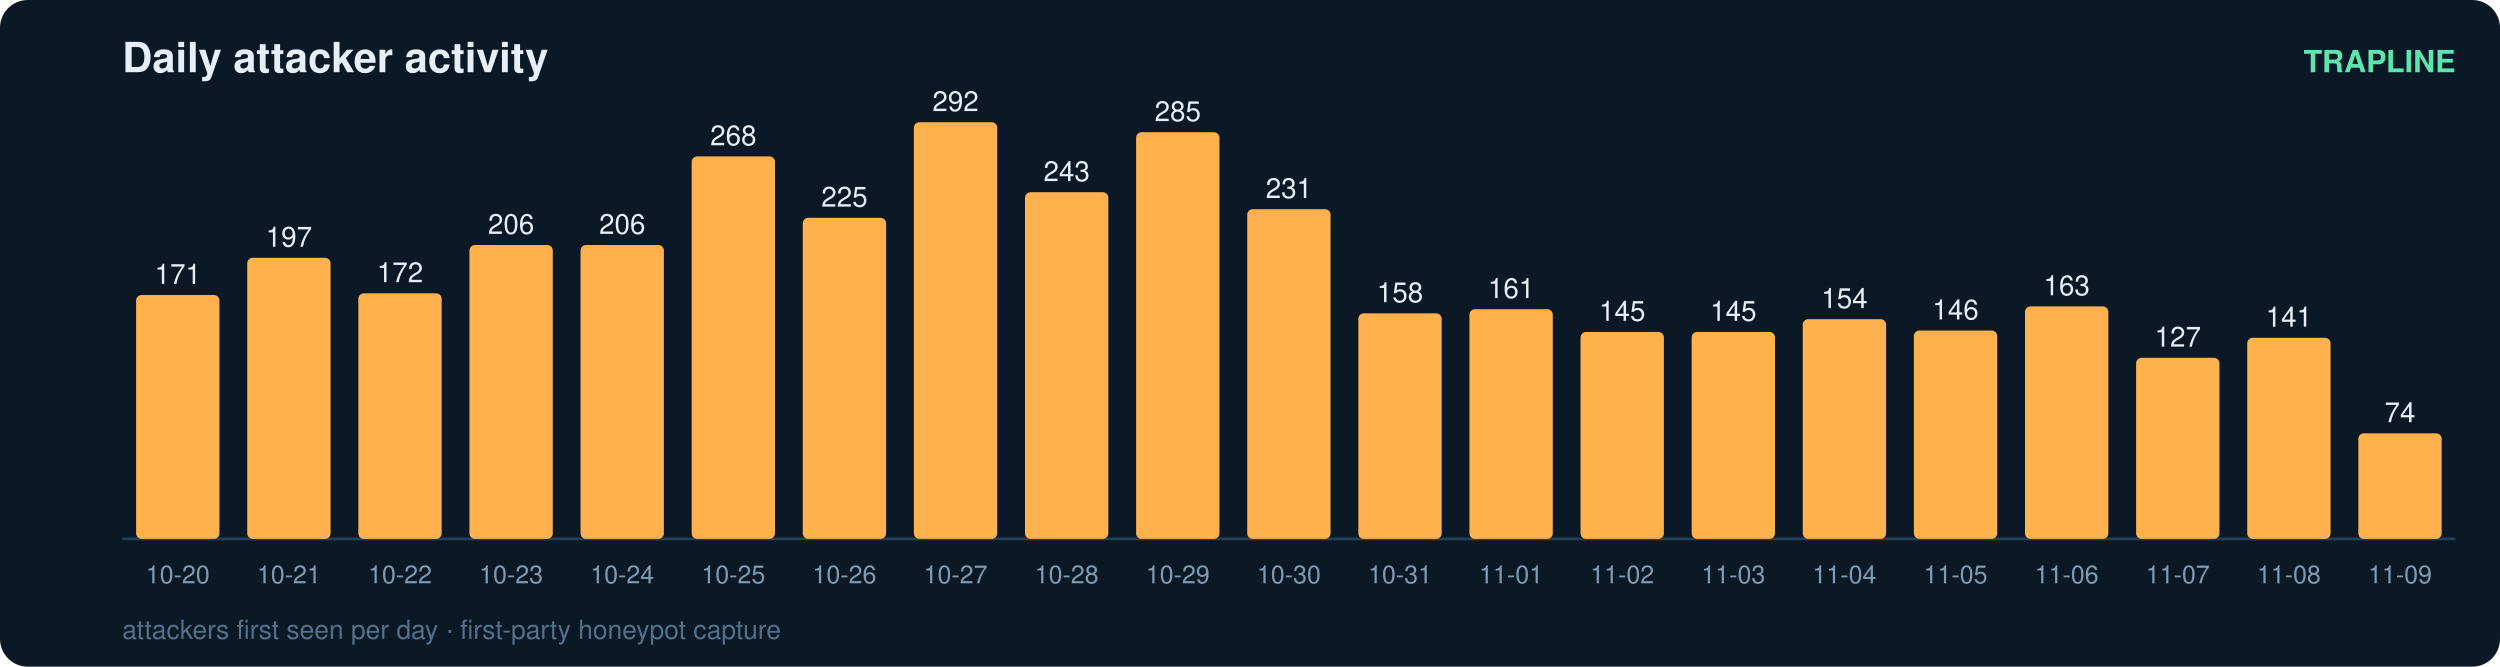
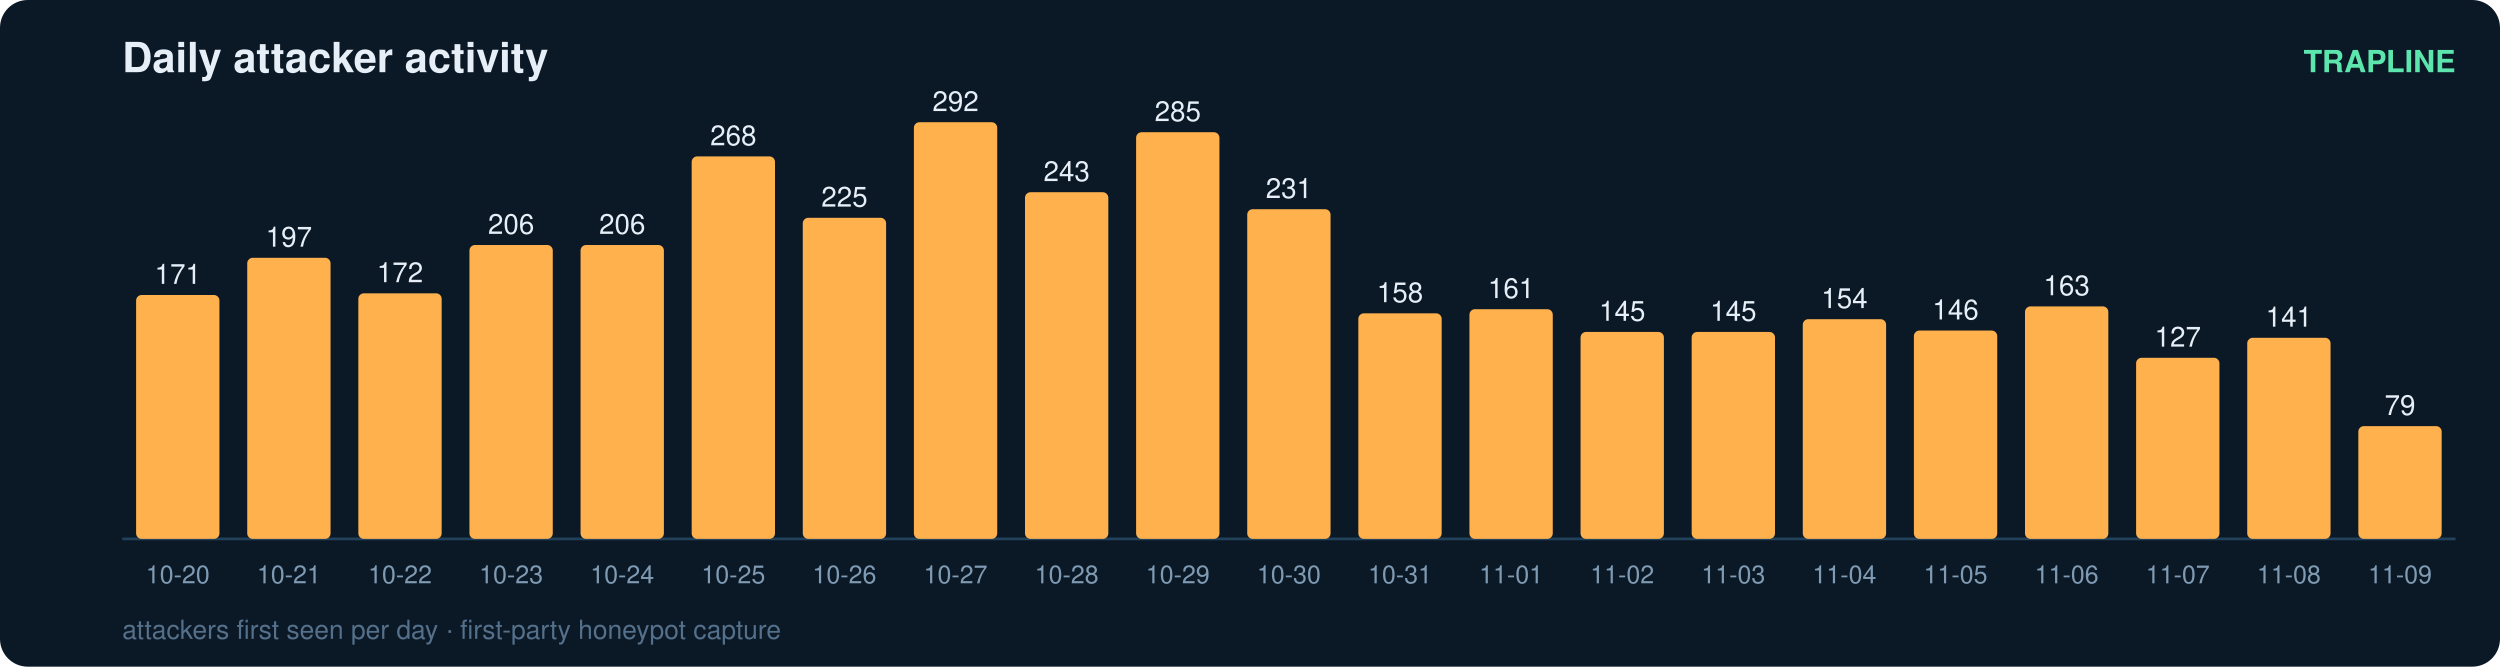
<svg xmlns="http://www.w3.org/2000/svg" width="900" height="240" viewBox="0 0 900 240" font-family="ui-sans-serif,Segoe UI,Helvetica,Arial">
  <rect width="900" height="240" rx="10" fill="#0b1826" />
  <text x="44" y="26" fill="#e6eff7" font-size="15" font-weight="700">Daily attacker activity</text>
  <text x="884" y="26" fill="#5ce6ad" font-size="11" text-anchor="end" font-weight="600">TRAPLINE</text>
  <line x1="44" y1="194" x2="884" y2="194" stroke="#22415a" stroke-width="1" />
  <rect x="49" y="106.2" width="30" height="87.8" rx="2" fill="#ffb14e" />
  <text x="64.0" y="102.2" fill="#e6eff7" font-size="10" text-anchor="middle" font-variant-numeric="tabular-nums">171</text>
  <text x="64.0" y="210.0" fill="#7f9bb3" font-size="9" text-anchor="middle">10-20</text>
  <rect x="89" y="92.8" width="30" height="101.2" rx="2" fill="#ffb14e" />
  <text x="104.0" y="88.8" fill="#e6eff7" font-size="10" text-anchor="middle" font-variant-numeric="tabular-nums">197</text>
  <text x="104.0" y="210.0" fill="#7f9bb3" font-size="9" text-anchor="middle">10-21</text>
  <rect x="129" y="105.6" width="30" height="88.4" rx="2" fill="#ffb14e" />
  <text x="144.0" y="101.6" fill="#e6eff7" font-size="10" text-anchor="middle" font-variant-numeric="tabular-nums">172</text>
  <text x="144.0" y="210.0" fill="#7f9bb3" font-size="9" text-anchor="middle">10-22</text>
  <rect x="169" y="88.2" width="30" height="105.8" rx="2" fill="#ffb14e" />
  <text x="184.0" y="84.2" fill="#e6eff7" font-size="10" text-anchor="middle" font-variant-numeric="tabular-nums">206</text>
  <text x="184.0" y="210.0" fill="#7f9bb3" font-size="9" text-anchor="middle">10-23</text>
  <rect x="209" y="88.2" width="30" height="105.8" rx="2" fill="#ffb14e" />
  <text x="224.0" y="84.2" fill="#e6eff7" font-size="10" text-anchor="middle" font-variant-numeric="tabular-nums">206</text>
  <text x="224.0" y="210.0" fill="#7f9bb3" font-size="9" text-anchor="middle">10-24</text>
  <rect x="249" y="56.3" width="30" height="137.7" rx="2" fill="#ffb14e" />
  <text x="264.0" y="52.3" fill="#e6eff7" font-size="10" text-anchor="middle" font-variant-numeric="tabular-nums">268</text>
  <text x="264.0" y="210.0" fill="#7f9bb3" font-size="9" text-anchor="middle">10-25</text>
  <rect x="289" y="78.4" width="30" height="115.6" rx="2" fill="#ffb14e" />
  <text x="304.0" y="74.4" fill="#e6eff7" font-size="10" text-anchor="middle" font-variant-numeric="tabular-nums">225</text>
  <text x="304.0" y="210.0" fill="#7f9bb3" font-size="9" text-anchor="middle">10-26</text>
  <rect x="329" y="44.0" width="30" height="150.0" rx="2" fill="#ffb14e" />
  <text x="344.0" y="40.0" fill="#e6eff7" font-size="10" text-anchor="middle" font-variant-numeric="tabular-nums">292</text>
  <text x="344.0" y="210.0" fill="#7f9bb3" font-size="9" text-anchor="middle">10-27</text>
  <rect x="369" y="69.2" width="30" height="124.8" rx="2" fill="#ffb14e" />
  <text x="384.0" y="65.2" fill="#e6eff7" font-size="10" text-anchor="middle" font-variant-numeric="tabular-nums">243</text>
  <text x="384.0" y="210.0" fill="#7f9bb3" font-size="9" text-anchor="middle">10-28</text>
  <rect x="409" y="47.6" width="30" height="146.4" rx="2" fill="#ffb14e" />
  <text x="424.0" y="43.6" fill="#e6eff7" font-size="10" text-anchor="middle" font-variant-numeric="tabular-nums">285</text>
  <text x="424.0" y="210.0" fill="#7f9bb3" font-size="9" text-anchor="middle">10-29</text>
  <rect x="449" y="75.3" width="30" height="118.7" rx="2" fill="#ffb14e" />
  <text x="464.0" y="71.3" fill="#e6eff7" font-size="10" text-anchor="middle" font-variant-numeric="tabular-nums">231</text>
  <text x="464.0" y="210.0" fill="#7f9bb3" font-size="9" text-anchor="middle">10-30</text>
  <rect x="489" y="112.8" width="30" height="81.2" rx="2" fill="#ffb14e" />
  <text x="504.0" y="108.8" fill="#e6eff7" font-size="10" text-anchor="middle" font-variant-numeric="tabular-nums">158</text>
  <text x="504.0" y="210.0" fill="#7f9bb3" font-size="9" text-anchor="middle">10-31</text>
  <rect x="529" y="111.3" width="30" height="82.7" rx="2" fill="#ffb14e" />
  <text x="544.0" y="107.3" fill="#e6eff7" font-size="10" text-anchor="middle" font-variant-numeric="tabular-nums">161</text>
  <text x="544.0" y="210.0" fill="#7f9bb3" font-size="9" text-anchor="middle">11-01</text>
  <rect x="569" y="119.5" width="30" height="74.5" rx="2" fill="#ffb14e" />
  <text x="584.0" y="115.5" fill="#e6eff7" font-size="10" text-anchor="middle" font-variant-numeric="tabular-nums">145</text>
  <text x="584.0" y="210.0" fill="#7f9bb3" font-size="9" text-anchor="middle">11-02</text>
  <rect x="609" y="119.5" width="30" height="74.5" rx="2" fill="#ffb14e" />
  <text x="624.0" y="115.5" fill="#e6eff7" font-size="10" text-anchor="middle" font-variant-numeric="tabular-nums">145</text>
  <text x="624.0" y="210.0" fill="#7f9bb3" font-size="9" text-anchor="middle">11-03</text>
  <rect x="649" y="114.9" width="30" height="79.1" rx="2" fill="#ffb14e" />
  <text x="664.0" y="110.9" fill="#e6eff7" font-size="10" text-anchor="middle" font-variant-numeric="tabular-nums">154</text>
  <text x="664.0" y="210.0" fill="#7f9bb3" font-size="9" text-anchor="middle">11-04</text>
  <rect x="689" y="119.0" width="30" height="75.0" rx="2" fill="#ffb14e" />
  <text x="704.0" y="115.0" fill="#e6eff7" font-size="10" text-anchor="middle" font-variant-numeric="tabular-nums">146</text>
  <text x="704.0" y="210.0" fill="#7f9bb3" font-size="9" text-anchor="middle">11-05</text>
  <rect x="729" y="110.3" width="30" height="83.7" rx="2" fill="#ffb14e" />
  <text x="744.0" y="106.3" fill="#e6eff7" font-size="10" text-anchor="middle" font-variant-numeric="tabular-nums">163</text>
  <text x="744.0" y="210.0" fill="#7f9bb3" font-size="9" text-anchor="middle">11-06</text>
  <rect x="769" y="128.8" width="30" height="65.2" rx="2" fill="#ffb14e" />
  <text x="784.0" y="124.8" fill="#e6eff7" font-size="10" text-anchor="middle" font-variant-numeric="tabular-nums">127</text>
  <text x="784.0" y="210.0" fill="#7f9bb3" font-size="9" text-anchor="middle">11-07</text>
  <rect x="809" y="121.6" width="30" height="72.4" rx="2" fill="#ffb14e" />
  <text x="824.0" y="117.6" fill="#e6eff7" font-size="10" text-anchor="middle" font-variant-numeric="tabular-nums">141</text>
  <text x="824.0" y="210.0" fill="#7f9bb3" font-size="9" text-anchor="middle">11-08</text>
-   <rect x="849" y="156.0" width="30" height="38.0" rx="2" fill="#ffb14e" />
-   <text x="864.0" y="152.0" fill="#e6eff7" font-size="10" text-anchor="middle" font-variant-numeric="tabular-nums">74</text>
+   <rect x="849" y="153.4" width="30" height="40.6" rx="2" fill="#ffb14e" />
+   <text x="864.0" y="149.4" fill="#e6eff7" font-size="10" text-anchor="middle" font-variant-numeric="tabular-nums">79</text>
  <text x="864.0" y="210.0" fill="#7f9bb3" font-size="9" text-anchor="middle">11-09</text>
  <text x="44" y="230" fill="#54708a" font-size="9.5">attackers first seen per day · first-party honeypot capture</text>
</svg>
